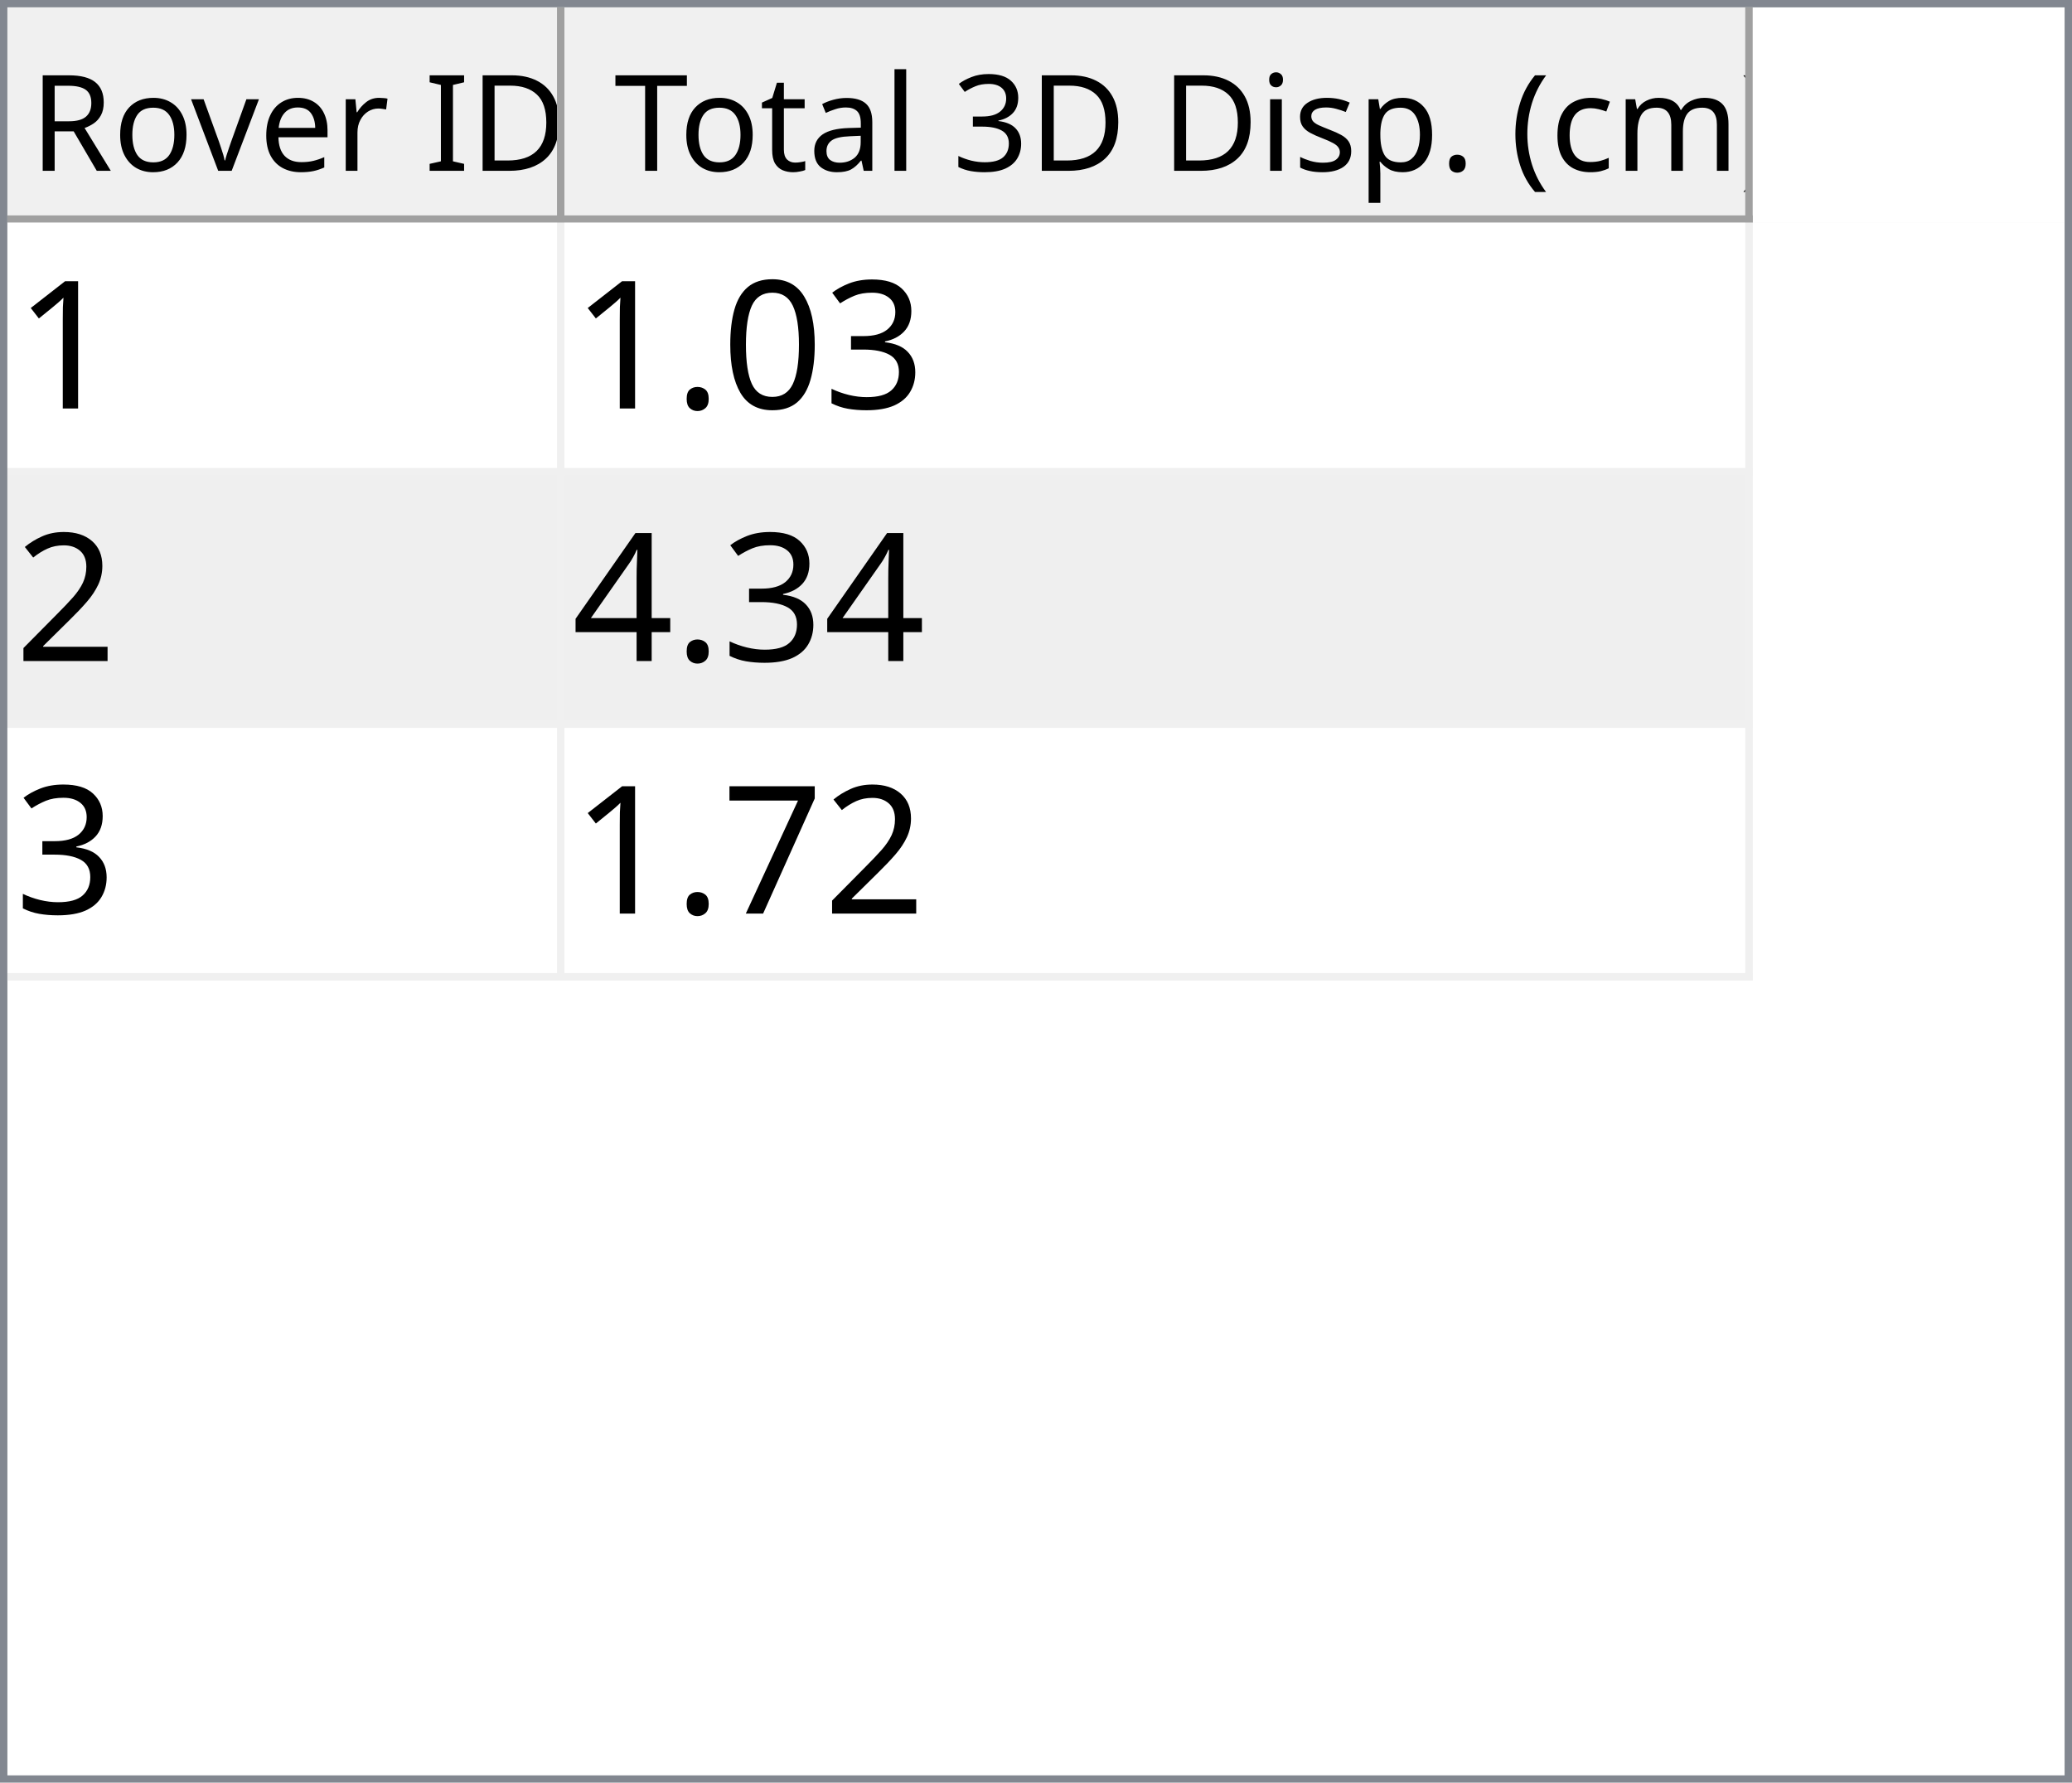
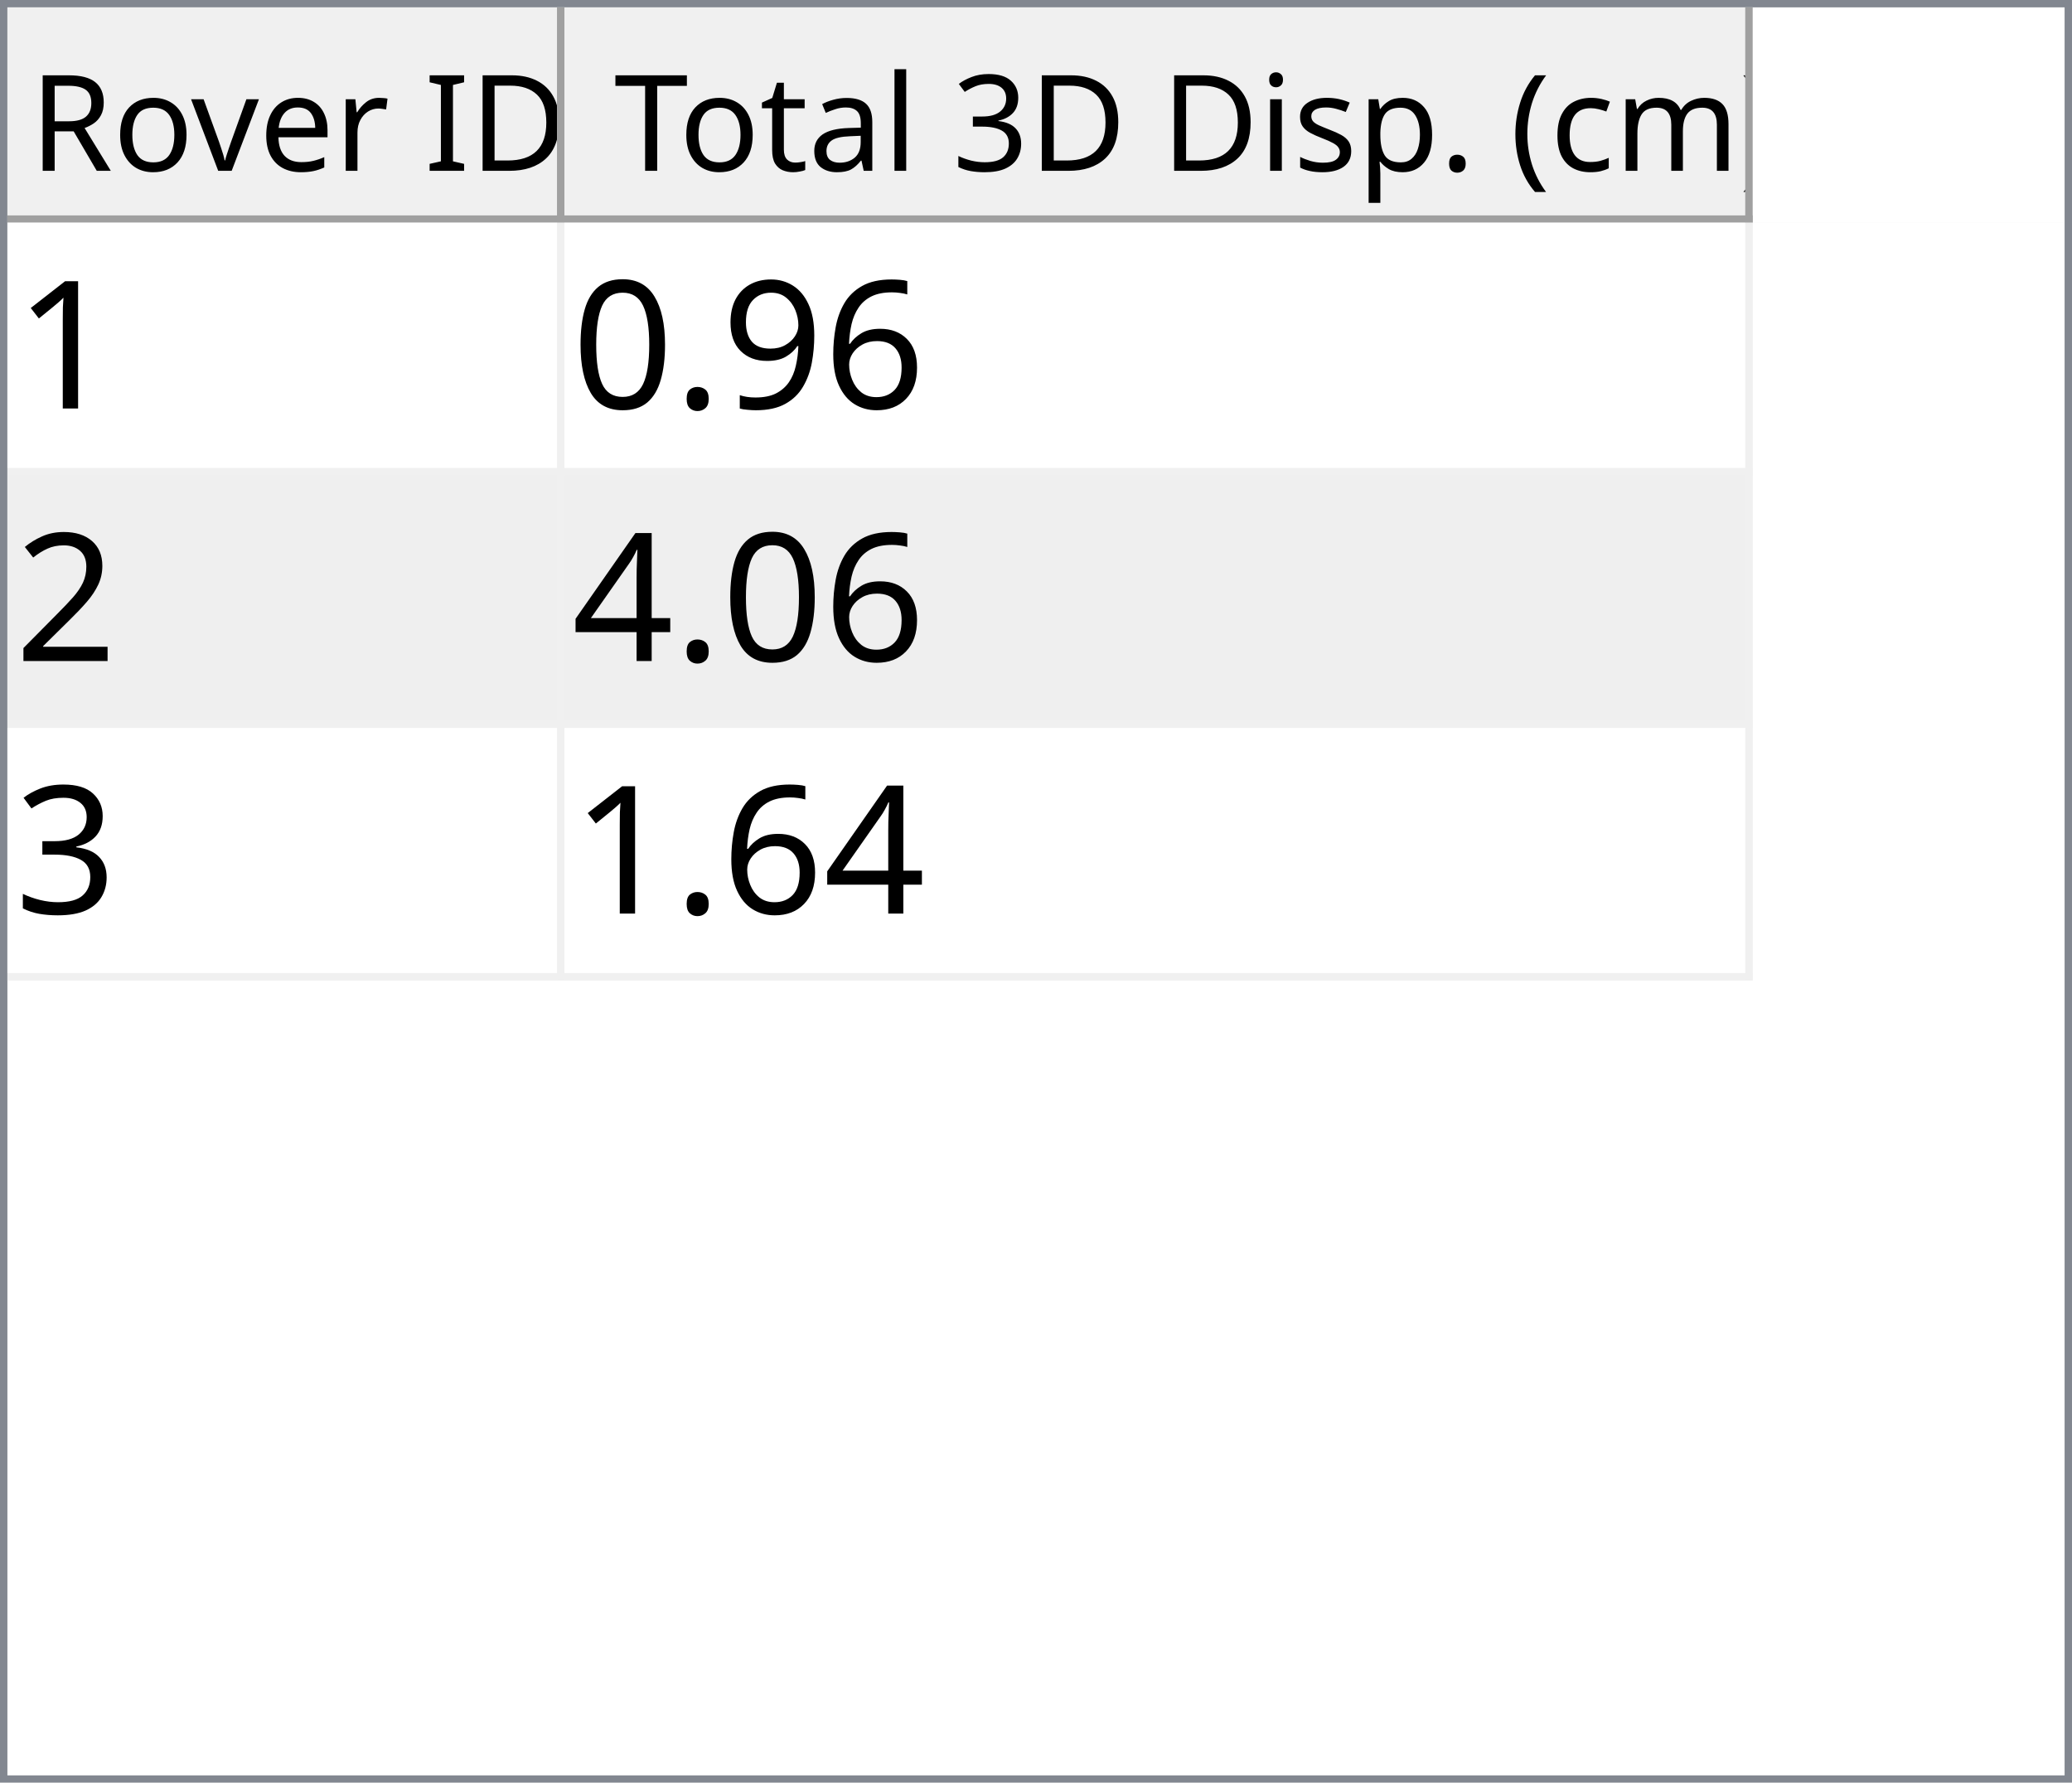
<svg xmlns="http://www.w3.org/2000/svg" style="fill-opacity:1; color-rendering:auto; color-interpolation:auto; text-rendering:auto; stroke:black; stroke-linecap:square; stroke-miterlimit:10; shape-rendering:auto; stroke-opacity:1; fill:black; stroke-dasharray:none; font-weight:normal; stroke-width:1; font-family:'Dialog'; font-style:normal; stroke-linejoin:miter; font-size:12px; stroke-dashoffset:0; image-rendering:auto;" width="279" height="240">
  <defs id="genericDefs" />
  <g>
    <defs id="defs1">
      <clipPath clipPathUnits="userSpaceOnUse" id="clipPath1">
        <path d="M0 0 L279 0 L279 240 L0 240 L0 0 Z" />
      </clipPath>
      <clipPath clipPathUnits="userSpaceOnUse" id="clipPath2">
        <path d="M0 0 L0 240 L279 240 L279 0 Z" />
      </clipPath>
      <clipPath clipPathUnits="userSpaceOnUse" id="clipPath3">
        <path d="M0 0 L0 29 L277 29 L277 0 Z" />
      </clipPath>
      <clipPath clipPathUnits="userSpaceOnUse" id="clipPath4">
        <path d="M0 0 L0 29 L75 29 L75 0 Z" />
      </clipPath>
      <clipPath clipPathUnits="userSpaceOnUse" id="clipPath5">
        <path d="M1 1 L1 28 L74 28 L74 1 Z" />
      </clipPath>
      <clipPath clipPathUnits="userSpaceOnUse" id="clipPath6">
        <path d="M0 0 L0 27 L73 27 L73 0 Z" />
      </clipPath>
      <clipPath clipPathUnits="userSpaceOnUse" id="clipPath7">
        <path d="M-0.5 -0.5 L-0.5 28.5 L74.5 28.5 L74.5 -0.5 Z" />
      </clipPath>
      <clipPath clipPathUnits="userSpaceOnUse" id="clipPath8">
        <path d="M0 0 L0 29 L160 29 L160 0 Z" />
      </clipPath>
      <clipPath clipPathUnits="userSpaceOnUse" id="clipPath9">
        <path d="M1 1 L1 28 L159 28 L159 1 Z" />
      </clipPath>
      <clipPath clipPathUnits="userSpaceOnUse" id="clipPath10">
        <path d="M0 0 L0 27 L158 27 L158 0 Z" />
      </clipPath>
      <clipPath clipPathUnits="userSpaceOnUse" id="clipPath11">
        <path d="M-0.5 -0.5 L-0.5 28.5 L159.5 28.5 L159.5 -0.5 Z" />
      </clipPath>
      <clipPath clipPathUnits="userSpaceOnUse" id="clipPath12">
        <path d="M0 0 L0 209 L277 209 L277 0 Z" />
      </clipPath>
      <clipPath clipPathUnits="userSpaceOnUse" id="clipPath13">
        <path d="M0 0 L0 102 L235 102 L235 0 Z" />
      </clipPath>
      <clipPath clipPathUnits="userSpaceOnUse" id="clipPath14">
        <path d="M-0.5 -0.5 L-0.5 101.5 L234.5 101.5 L234.5 -0.5 Z" />
      </clipPath>
      <clipPath clipPathUnits="userSpaceOnUse" id="clipPath15">
        <path d="M0 0 L0 33 L74 33 L74 0 Z" />
      </clipPath>
      <clipPath clipPathUnits="userSpaceOnUse" id="clipPath16">
        <path d="M0 0 L0 33 L159 33 L159 0 Z" />
      </clipPath>
      <font horiz-adv-x="64.551" id="font1">
        <font-face ascent="107.91" descent="25.098" units-per-em="100" style="font-style:normal; font-family:Segoe UI; font-weight:normal;" />
        <missing-glyph horiz-adv-x="64.551" d="M8.109 0 L8.109 68.266 L56.453 68.266 L56.453 0 L8.109 0 ZM15.328 7.234 L49.219 7.234 L49.219 61.031 L15.328 61.031 L15.328 7.234 Z" />
        <glyph unicode="D" horiz-adv-x="70.117" d="M9.188 0 L9.188 70.016 L28.516 70.016 Q65.531 70.016 65.531 35.891 Q65.531 19.672 55.25 9.836 Q44.969 0 27.734 0 L9.188 0 ZM17.391 62.594 L17.391 7.422 L27.828 7.422 Q41.609 7.422 49.273 14.797 Q56.938 22.172 56.938 35.688 Q56.938 62.594 28.328 62.594 L17.391 62.594 Z" />
        <glyph unicode="I" horiz-adv-x="26.611" d="M17.391 0 L9.188 0 L9.188 70.016 L17.391 70.016 L17.391 0 Z" />
        <glyph unicode=" " horiz-adv-x="27.393" d="" />
        <glyph unicode="r" horiz-adv-x="34.766" d="M34.188 41.891 Q32.078 43.5 28.125 43.5 Q23 43.5 19.555 38.672 Q16.109 33.844 16.109 25.484 L16.109 0 L8.109 0 L8.109 50 L16.109 50 L16.109 39.703 L16.312 39.703 Q18.016 44.969 21.531 47.922 Q25.047 50.875 29.391 50.875 Q32.516 50.875 34.188 50.203 L34.188 41.891 Z" />
        <glyph unicode="e" horiz-adv-x="52.295" d="M48.297 23 L12.984 23 Q13.188 14.656 17.484 10.109 Q21.781 5.562 29.297 5.562 Q37.75 5.562 44.828 11.141 L44.828 3.609 Q38.234 -1.172 27.391 -1.172 Q16.797 -1.172 10.742 5.641 Q4.688 12.453 4.688 24.812 Q4.688 36.469 11.305 43.82 Q17.922 51.172 27.734 51.172 Q37.547 51.172 42.922 44.828 Q48.297 38.484 48.297 27.203 L48.297 23 ZM40.094 29.781 Q40.047 36.719 36.75 40.578 Q33.453 44.438 27.594 44.438 Q21.922 44.438 17.969 40.383 Q14.016 36.328 13.094 29.781 L40.094 29.781 Z" />
        <glyph unicode="v" horiz-adv-x="47.9" d="M47.406 50 L27.484 0 L19.625 0 L0.688 50 L9.469 50 L22.172 13.672 Q23.578 9.672 23.922 6.688 L24.125 6.688 Q24.609 10.453 25.688 13.484 L38.969 50 L47.406 50 Z" />
        <glyph unicode="o" horiz-adv-x="58.594" d="M29 -1.172 Q17.922 -1.172 11.305 5.836 Q4.688 12.844 4.688 24.422 Q4.688 37.016 11.57 44.094 Q18.453 51.172 30.172 51.172 Q41.359 51.172 47.633 44.289 Q53.906 37.406 53.906 25.203 Q53.906 13.234 47.141 6.031 Q40.375 -1.172 29 -1.172 ZM29.594 44.438 Q21.875 44.438 17.383 39.188 Q12.891 33.938 12.891 24.703 Q12.891 15.828 17.43 10.695 Q21.969 5.562 29.594 5.562 Q37.359 5.562 41.531 10.594 Q45.703 15.625 45.703 24.906 Q45.703 34.281 41.531 39.359 Q37.359 44.438 29.594 44.438 Z" />
        <glyph unicode="R" horiz-adv-x="59.814" d="M59.375 0 L49.609 0 L37.891 19.625 Q36.281 22.359 34.766 24.289 Q33.25 26.219 31.664 27.438 Q30.078 28.656 28.25 29.219 Q26.422 29.781 24.125 29.781 L17.391 29.781 L17.391 0 L9.188 0 L9.188 70.016 L30.078 70.016 Q34.672 70.016 38.555 68.867 Q42.438 67.719 45.289 65.375 Q48.141 63.031 49.758 59.547 Q51.375 56.062 51.375 51.375 Q51.375 47.703 50.273 44.656 Q49.172 41.609 47.148 39.211 Q45.125 36.812 42.266 35.133 Q39.406 33.453 35.844 32.516 L35.844 32.328 Q37.594 31.547 38.891 30.547 Q40.188 29.547 41.359 28.18 Q42.531 26.812 43.68 25.078 Q44.828 23.344 46.234 21.047 L59.375 0 ZM17.391 62.594 L17.391 37.203 L28.516 37.203 Q31.594 37.203 34.203 38.133 Q36.812 39.062 38.719 40.797 Q40.625 42.531 41.703 45.047 Q42.781 47.562 42.781 50.688 Q42.781 56.297 39.141 59.445 Q35.5 62.594 28.609 62.594 L17.391 62.594 Z" />
        <glyph unicode=")" horiz-adv-x="30.176" d="M8.297 -15.922 L1.172 -15.922 Q16.406 2.344 16.406 26.812 Q16.406 51.469 1.078 70.016 L8.297 70.016 Q23.531 52.156 23.531 26.703 Q23.531 1.375 8.297 -15.922 Z" />
        <glyph unicode="m" horiz-adv-x="86.133" d="M79.109 0 L71.094 0 L71.094 28.719 Q71.094 37.016 68.531 40.727 Q65.969 44.438 59.906 44.438 Q54.781 44.438 51.195 39.75 Q47.609 35.062 47.609 28.516 L47.609 0 L39.594 0 L39.594 29.688 Q39.594 44.438 28.219 44.438 Q22.953 44.438 19.531 40.016 Q16.109 35.594 16.109 28.516 L16.109 0 L8.109 0 L8.109 50 L16.109 50 L16.109 42.094 L16.312 42.094 Q21.625 51.172 31.844 51.172 Q36.969 51.172 40.773 48.312 Q44.578 45.453 46 40.828 Q51.562 51.172 62.594 51.172 Q79.109 51.172 79.109 30.812 L79.109 0 Z" />
        <glyph unicode="c" horiz-adv-x="46.191" d="M42.188 2.297 Q36.422 -1.172 28.516 -1.172 Q17.828 -1.172 11.258 5.789 Q4.688 12.75 4.688 23.828 Q4.688 36.188 11.766 43.68 Q18.844 51.172 30.672 51.172 Q37.25 51.172 42.281 48.734 L42.281 40.531 Q36.719 44.438 30.375 44.438 Q22.703 44.438 17.797 38.945 Q12.891 33.453 12.891 24.516 Q12.891 15.719 17.508 10.641 Q22.125 5.562 29.891 5.562 Q36.422 5.562 42.188 9.906 L42.188 2.297 Z" />
        <glyph unicode="(" horiz-adv-x="30.176" d="M29.109 -15.922 L21.969 -15.922 Q6.844 1.375 6.844 26.703 Q6.844 52.156 21.969 70.016 L29.203 70.016 Q13.875 51.469 13.875 26.812 Q13.875 2.344 29.109 -15.922 Z" />
        <glyph unicode="." horiz-adv-x="21.68" d="M10.891 -1.078 Q8.641 -1.078 7.055 0.539 Q5.469 2.156 5.469 4.391 Q5.469 6.641 7.055 8.273 Q8.641 9.906 10.891 9.906 Q13.188 9.906 14.797 8.273 Q16.406 6.641 16.406 4.391 Q16.406 2.156 14.797 0.539 Q13.188 -1.078 10.891 -1.078 Z" />
        <glyph unicode="p" horiz-adv-x="58.789" d="M16.312 7.234 L16.109 7.234 L16.109 -23 L8.109 -23 L8.109 50 L16.109 50 L16.109 41.219 L16.312 41.219 Q22.219 51.172 33.594 51.172 Q43.266 51.172 48.688 44.461 Q54.109 37.75 54.109 26.469 Q54.109 13.922 48 6.375 Q41.891 -1.172 31.297 -1.172 Q21.578 -1.172 16.312 7.234 ZM16.109 27.391 L16.109 20.406 Q16.109 14.203 20.141 9.883 Q24.172 5.562 30.375 5.562 Q37.641 5.562 41.773 11.133 Q45.906 16.703 45.906 26.609 Q45.906 34.969 42.047 39.703 Q38.188 44.438 31.594 44.438 Q24.609 44.438 20.359 39.578 Q16.109 34.719 16.109 27.391 Z" />
        <glyph unicode="s" horiz-adv-x="42.432" d="M5.078 1.812 L5.078 10.406 Q11.625 5.562 19.484 5.562 Q30.031 5.562 30.031 12.594 Q30.031 14.594 29.125 15.992 Q28.219 17.391 26.68 18.461 Q25.141 19.531 23.07 20.383 Q21 21.234 18.609 22.172 Q15.281 23.484 12.766 24.828 Q10.25 26.172 8.57 27.859 Q6.891 29.547 6.031 31.695 Q5.172 33.844 5.172 36.719 Q5.172 40.234 6.789 42.945 Q8.406 45.656 11.086 47.484 Q13.766 49.312 17.211 50.242 Q20.656 51.172 24.312 51.172 Q30.812 51.172 35.938 48.922 L35.938 40.828 Q30.422 44.438 23.25 44.438 Q21 44.438 19.195 43.922 Q17.391 43.406 16.094 42.477 Q14.797 41.547 14.086 40.258 Q13.375 38.969 13.375 37.406 Q13.375 35.453 14.086 34.133 Q14.797 32.812 16.164 31.789 Q17.531 30.766 19.484 29.938 Q21.438 29.109 23.922 28.125 Q27.25 26.859 29.883 25.516 Q32.516 24.172 34.375 22.484 Q36.234 20.797 37.234 18.602 Q38.234 16.406 38.234 13.375 Q38.234 9.672 36.602 6.938 Q34.969 4.203 32.234 2.398 Q29.5 0.594 25.93 -0.289 Q22.359 -1.172 18.453 -1.172 Q10.75 -1.172 5.078 1.812 Z" />
        <glyph unicode="i" horiz-adv-x="24.219" d="M12.203 62.703 Q10.062 62.703 8.547 64.164 Q7.031 65.625 7.031 67.875 Q7.031 70.125 8.547 71.609 Q10.062 73.094 12.203 73.094 Q14.406 73.094 15.945 71.609 Q17.484 70.125 17.484 67.875 Q17.484 65.719 15.945 64.211 Q14.406 62.703 12.203 62.703 ZM16.109 0 L8.109 0 L8.109 50 L16.109 50 L16.109 0 Z" />
        <glyph unicode="3" horiz-adv-x="53.906" d="M46.531 19.828 Q46.531 15.094 44.75 11.211 Q42.969 7.328 39.719 4.57 Q36.469 1.812 31.93 0.297 Q27.391 -1.219 21.922 -1.219 Q11.922 -1.219 6 2.594 L6 11.188 Q13.094 5.609 22.219 5.609 Q25.875 5.609 28.828 6.539 Q31.781 7.469 33.906 9.227 Q36.031 10.984 37.18 13.477 Q38.328 15.969 38.328 19.094 Q38.328 32.812 18.797 32.812 L12.984 32.812 L12.984 39.594 L18.5 39.594 Q35.797 39.594 35.797 52.484 Q35.797 64.406 22.609 64.406 Q15.188 64.406 8.688 59.422 L8.688 67.188 Q15.375 71.188 24.609 71.188 Q29 71.188 32.57 69.969 Q36.141 68.75 38.68 66.555 Q41.219 64.359 42.609 61.281 Q44 58.203 44 54.5 Q44 40.672 30.031 36.719 L30.031 36.531 Q33.594 36.141 36.625 34.797 Q39.656 33.453 41.852 31.305 Q44.047 29.156 45.289 26.25 Q46.531 23.344 46.531 19.828 Z" />
        <glyph unicode="l" horiz-adv-x="24.219" d="M16.109 0 L8.109 0 L8.109 74.031 L16.109 74.031 L16.109 0 Z" />
        <glyph unicode="a" horiz-adv-x="50.879" d="M43.891 0 L35.891 0 L35.891 7.812 L35.688 7.812 Q30.469 -1.172 20.312 -1.172 Q12.844 -1.172 8.617 2.781 Q4.391 6.734 4.391 13.281 Q4.391 27.297 20.906 29.594 L35.891 31.688 Q35.891 44.438 25.594 44.438 Q16.547 44.438 9.281 38.281 L9.281 46.484 Q16.656 51.172 26.266 51.172 Q43.891 51.172 43.891 32.516 L43.891 0 ZM35.891 25.297 L23.828 23.641 Q18.266 22.859 15.43 20.875 Q12.594 18.891 12.594 13.875 Q12.594 10.203 15.211 7.883 Q17.828 5.562 22.172 5.562 Q28.125 5.562 32.008 9.742 Q35.891 13.922 35.891 20.312 L35.891 25.297 Z" />
        <glyph unicode="t" horiz-adv-x="33.887" d="M31.297 0.484 Q28.469 -1.078 23.828 -1.078 Q10.688 -1.078 10.688 13.578 L10.688 43.172 L2.094 43.172 L2.094 50 L10.688 50 L10.688 62.203 L18.703 64.797 L18.703 50 L31.297 50 L31.297 43.172 L18.703 43.172 L18.703 14.984 Q18.703 9.969 20.414 7.82 Q22.125 5.672 26.078 5.672 Q29.109 5.672 31.297 7.328 L31.297 0.484 Z" />
        <glyph unicode="T" horiz-adv-x="52.393" d="M50.594 62.594 L30.375 62.594 L30.375 0 L22.172 0 L22.172 62.594 L2 62.594 L2 70.016 L50.594 70.016 L50.594 62.594 Z" />
      </font>
      <font horiz-adv-x="75.0" id="font2">
        <font-face ascent="100.537" descent="21.973" units-per-em="100" style="font-style:normal; font-family:sans-serif; font-weight:normal;" />
        <missing-glyph horiz-adv-x="75.0" d="M12.5 0 L12.5 62.5 L62.5 62.5 L62.5 0 L12.5 0 ZM14.062 1.562 L60.938 1.562 L60.938 60.938 L14.062 60.938 L14.062 1.562 Z" />
        <glyph unicode="1" horiz-adv-x="55.615" d="M37.25 0 L28.469 0 L28.469 56 Q25.297 52.984 20.141 49.953 Q14.984 46.922 10.891 45.406 L10.891 53.906 Q18.266 57.375 23.781 62.305 Q29.297 67.234 31.594 71.875 L37.25 71.875 L37.25 0 Z" />
-         <glyph unicode="3" horiz-adv-x="55.615" d="M4.203 18.891 L12.984 20.062 Q14.5 12.594 18.141 9.297 Q21.781 6 27 6 Q33.203 6 37.477 10.297 Q41.75 14.594 41.75 20.953 Q41.75 27 37.797 30.93 Q33.844 34.859 27.734 34.859 Q25.25 34.859 21.531 33.891 L22.516 41.609 Q23.391 41.5 23.922 41.5 Q29.547 41.5 34.039 44.43 Q38.531 47.359 38.531 53.469 Q38.531 58.297 35.258 61.477 Q31.984 64.656 26.812 64.656 Q21.688 64.656 18.266 61.43 Q14.844 58.203 13.875 51.766 L5.078 53.328 Q6.688 62.156 12.398 67.016 Q18.109 71.875 26.609 71.875 Q32.469 71.875 37.398 69.359 Q42.328 66.844 44.945 62.5 Q47.562 58.156 47.562 53.266 Q47.562 48.641 45.07 44.828 Q42.578 41.016 37.703 38.766 Q44.047 37.312 47.562 32.695 Q51.078 28.078 51.078 21.141 Q51.078 11.766 44.242 5.25 Q37.406 -1.266 26.953 -1.266 Q17.531 -1.266 11.305 4.352 Q5.078 9.969 4.203 18.891 Z" />
+         <glyph unicode="6" horiz-adv-x="55.615" d="M49.75 54.047 L41.016 53.375 Q39.844 58.547 37.703 60.891 Q34.125 64.656 28.906 64.656 Q24.703 64.656 21.531 62.312 Q17.391 59.281 14.992 53.469 Q12.594 47.656 12.5 36.922 Q15.672 41.75 20.266 44.094 Q24.859 46.438 29.891 46.438 Q38.672 46.438 44.852 39.969 Q51.031 33.5 51.031 23.25 Q51.031 16.5 48.125 10.719 Q45.219 4.938 40.141 1.859 Q35.062 -1.219 28.609 -1.219 Q17.625 -1.219 10.695 6.859 Q3.766 14.938 3.766 33.5 Q3.766 54.25 11.422 63.672 Q18.109 71.875 29.438 71.875 Q37.891 71.875 43.289 67.141 Q48.688 62.406 49.75 54.047 ZM13.875 23.188 Q13.875 18.656 15.797 14.508 Q17.719 10.359 21.188 8.18 Q24.656 6 28.469 6 Q34.031 6 38.039 10.492 Q42.047 14.984 42.047 22.703 Q42.047 30.125 38.086 34.398 Q34.125 38.672 28.125 38.672 Q22.172 38.672 18.023 34.398 Q13.875 30.125 13.875 23.188 Z" />
+         <glyph unicode="9" horiz-adv-x="55.615" d="M5.469 16.547 L13.922 17.328 Q14.984 11.375 18.016 8.688 Q21.047 6 25.781 6 Q29.828 6 32.883 7.859 Q35.938 9.719 37.891 12.82 Q39.844 15.922 41.164 21.195 Q42.484 26.469 42.484 31.938 Q42.484 32.516 42.438 33.688 Q39.797 29.5 35.234 26.883 Q30.672 24.266 25.344 24.266 Q16.453 24.266 10.305 30.711 Q4.156 37.156 4.156 47.703 Q4.156 58.594 10.578 65.234 Q17 71.875 26.656 71.875 Q33.641 71.875 39.43 68.117 Q45.219 64.359 48.219 57.398 Q51.219 50.438 51.219 37.25 Q51.219 23.531 48.242 15.406 Q45.266 7.281 39.383 3.031 Q33.5 -1.219 25.594 -1.219 Q17.188 -1.219 11.867 3.445 Q6.547 8.109 5.469 16.547 ZM41.453 48.141 Q41.453 55.719 37.43 60.156 Q33.406 64.594 27.734 64.594 Q21.875 64.594 17.531 59.812 Q13.188 55.031 13.188 47.406 Q13.188 40.578 17.312 36.305 Q21.438 32.031 27.484 32.031 Q33.594 32.031 37.523 36.305 Q41.453 40.578 41.453 48.141 Z" />
+         <glyph unicode="." horiz-adv-x="27.783" d="M9.078 0 L9.078 10.016 L19.094 10.016 L19.094 0 L9.078 0 Z" />
        <glyph unicode="0" horiz-adv-x="55.615" d="M4.156 35.297 Q4.156 48 6.766 55.742 Q9.375 63.484 14.523 67.68 Q19.672 71.875 27.484 71.875 Q33.25 71.875 37.594 69.555 Q41.938 67.234 44.773 62.867 Q47.609 58.5 49.219 52.227 Q50.828 45.953 50.828 35.297 Q50.828 22.703 48.242 14.969 Q45.656 7.234 40.508 3.008 Q35.359 -1.219 27.484 -1.219 Q17.141 -1.219 11.234 6.203 Q4.156 15.141 4.156 35.297 ZM13.188 35.297 Q13.188 17.672 17.312 11.836 Q21.438 6 27.484 6 Q33.547 6 37.672 11.859 Q41.797 17.719 41.797 35.297 Q41.797 52.984 37.672 58.789 Q33.547 64.594 27.391 64.594 Q21.344 64.594 17.719 59.469 Q13.188 52.938 13.188 35.297 Z" />
-         <glyph unicode="." horiz-adv-x="27.783" d="M9.078 0 L9.078 10.016 L19.094 10.016 L19.094 0 L9.078 0 Z" />
        <glyph unicode="2" horiz-adv-x="55.615" d="M50.344 8.453 L50.344 0 L3.031 0 Q2.938 3.172 4.047 6.109 Q5.859 10.938 9.836 15.625 Q13.812 20.312 21.344 26.469 Q33.016 36.031 37.117 41.625 Q41.219 47.219 41.219 52.203 Q41.219 57.422 37.477 61.008 Q33.734 64.594 27.734 64.594 Q21.391 64.594 17.578 60.789 Q13.766 56.984 13.719 50.25 L4.688 51.172 Q5.609 61.281 11.664 66.578 Q17.719 71.875 27.938 71.875 Q38.234 71.875 44.242 66.164 Q50.25 60.453 50.25 52 Q50.25 47.703 48.492 43.555 Q46.734 39.406 42.656 34.812 Q38.578 30.219 29.109 22.219 Q21.188 15.578 18.945 13.211 Q16.703 10.844 15.234 8.453 L50.344 8.453 Z" />
        <glyph unicode="4" horiz-adv-x="55.615" d="M32.328 0 L32.328 17.141 L1.266 17.141 L1.266 25.203 L33.938 71.578 L41.109 71.578 L41.109 25.203 L50.781 25.203 L50.781 17.141 L41.109 17.141 L41.109 0 L32.328 0 ZM32.328 25.203 L32.328 57.469 L9.906 25.203 L32.328 25.203 Z" />
-         <glyph unicode="7" horiz-adv-x="55.615" d="M4.734 62.203 L4.734 70.656 L51.078 70.656 L51.078 63.812 Q44.234 56.547 37.523 44.484 Q30.812 32.422 27.156 19.672 Q24.516 10.688 23.781 0 L14.75 0 Q14.891 8.453 18.062 20.414 Q21.234 32.375 27.172 43.484 Q33.109 54.594 39.797 62.203 L4.734 62.203 Z" />
+         <glyph unicode="3" horiz-adv-x="55.615" d="M4.203 18.891 L12.984 20.062 Q14.5 12.594 18.141 9.297 Q21.781 6 27 6 Q33.203 6 37.477 10.297 Q41.75 14.594 41.75 20.953 Q41.75 27 37.797 30.93 Q33.844 34.859 27.734 34.859 Q25.25 34.859 21.531 33.891 L22.516 41.609 Q23.391 41.5 23.922 41.5 Q29.547 41.5 34.039 44.43 Q38.531 47.359 38.531 53.469 Q38.531 58.297 35.258 61.477 Q31.984 64.656 26.812 64.656 Q21.688 64.656 18.266 61.43 Q14.844 58.203 13.875 51.766 L5.078 53.328 Q6.688 62.156 12.398 67.016 Q18.109 71.875 26.609 71.875 Q32.469 71.875 37.398 69.359 Q42.328 66.844 44.945 62.5 Q47.562 58.156 47.562 53.266 Q47.562 48.641 45.07 44.828 Q42.578 41.016 37.703 38.766 Q44.047 37.312 47.562 32.695 Q51.078 28.078 51.078 21.141 Q51.078 11.766 44.242 5.25 Q37.406 -1.266 26.953 -1.266 Q17.531 -1.266 11.305 4.352 Q5.078 9.969 4.203 18.891 Z" />
      </font>
    </defs>
    <g style="fill:white; stroke:white;">
      <rect x="0" y="0" width="279" style="clip-path:url(#clipPath1); stroke:none;" height="240" />
    </g>
    <g style="fill:white; text-rendering:optimizeSpeed; color-rendering:optimizeSpeed; image-rendering:optimizeSpeed; shape-rendering:crispEdges; stroke:white; color-interpolation:sRGB;">
      <rect x="0" width="279" height="240" y="0" style="stroke:none;" />
      <path style="stroke:none;" d="M0 240 L279 240 L279 0 L0 0 Z" />
    </g>
    <g style="fill:rgb(240,240,240); font-size:18px; font-family:'Segoe UI'; stroke:rgb(240,240,240);">
      <rect x="0" y="0" width="279" style="clip-path:url(#clipPath2); stroke:none;" height="240" />
    </g>
    <g style="fill:rgb(130,135,144); font-size:18px; font-family:'Segoe UI'; stroke:rgb(130,135,144);">
      <path d="M0 0 L279 0 L279 240 L0 240 L0 0 ZM1 1 L278 1 L278 239 L1 239 L1 1 Z" style="fill-rule:evenodd; clip-path:url(#clipPath2); stroke:none;" />
    </g>
    <g style="fill:white; font-size:18px; font-family:'Segoe UI'; stroke:white;" transform="translate(1,1)">
      <rect x="0" y="0" width="277" style="clip-path:url(#clipPath3); stroke:none;" height="29" />
    </g>
    <g style="fill:rgb(240,240,240); font-size:18px; font-family:'Segoe UI'; stroke:rgb(240,240,240);" transform="translate(1,1)">
      <rect x="0" y="0" width="75" style="clip-path:url(#clipPath4); stroke:none;" height="29" />
    </g>
    <g style="font-family:'Segoe UI'; font-size:18px;" transform="translate(2,2)">
      <text x="2" xml:space="preserve" y="21" style="clip-path:url(#clipPath6); stroke:none;">Rover ID</text>
    </g>
    <g transform="translate(1.5,1.5)" style="fill:rgb(160,160,160); font-size:18px; font-family:'Segoe UI'; stroke:rgb(160,160,160); stroke-linejoin:bevel;">
      <line x1="74" x2="74" y1="0" style="fill:none; clip-path:url(#clipPath7);" y2="28" />
    </g>
    <g transform="matrix(1,0,0,1,1,1) translate(0.5,0.5)" style="fill:rgb(160,160,160); font-size:18px; font-family:'Segoe UI'; stroke:rgb(160,160,160); stroke-linejoin:bevel;">
      <line x1="0" x2="74" y1="28" style="fill:none; clip-path:url(#clipPath7);" y2="28" />
    </g>
    <g style="fill:rgb(240,240,240); font-size:18px; font-family:'Segoe UI'; stroke:rgb(240,240,240);" transform="translate(76,1)">
      <rect x="0" y="0" width="160" style="clip-path:url(#clipPath8); stroke:none;" height="29" />
    </g>
    <g style="font-family:'Segoe UI'; font-size:18px;" transform="translate(77,2)">
      <text x="1" xml:space="preserve" y="21" style="clip-path:url(#clipPath10); stroke:none;"> Total 3D Disp. (cm)</text>
    </g>
    <g transform="translate(76.5,1.5)" style="fill:rgb(160,160,160); font-size:18px; font-family:'Segoe UI'; stroke:rgb(160,160,160); stroke-linejoin:bevel;">
      <line x1="159" x2="159" y1="0" style="fill:none; clip-path:url(#clipPath11);" y2="28" />
    </g>
    <g transform="matrix(1,0,0,1,76,1) translate(0.5,0.5)" style="fill:rgb(160,160,160); font-size:18px; font-family:'Segoe UI'; stroke:rgb(160,160,160); stroke-linejoin:bevel;">
      <line x1="0" x2="159" y1="28" style="fill:none; clip-path:url(#clipPath11);" y2="28" />
    </g>
    <g style="fill:white; font-size:18px; font-family:'Segoe UI'; stroke:white;" transform="translate(1,30)">
      <rect x="0" y="0" width="277" style="clip-path:url(#clipPath12); stroke:none;" height="209" />
    </g>
    <g style="fill:rgb(240,240,240); font-size:24px; font-family:sans-serif; stroke:rgb(240,240,240);" transform="translate(1,30)">
      <rect x="0" y="0" width="235" style="clip-path:url(#clipPath13); stroke:none;" height="102" />
      <line transform="translate(0.5,0.5)" x1="0" x2="234" y1="33" style="clip-path:url(#clipPath14); fill:none; stroke-linejoin:bevel;" y2="33" />
    </g>
    <g transform="matrix(1,0,0,1,1,30) translate(0.5,0.5)" style="fill:rgb(240,240,240); font-size:24px; font-family:sans-serif; stroke:rgb(240,240,240); stroke-linejoin:bevel;">
      <line x1="0" x2="234" y1="67" style="fill:none; clip-path:url(#clipPath14);" y2="67" />
    </g>
    <g transform="matrix(1,0,0,1,1,30) translate(0.5,0.5)" style="fill:rgb(240,240,240); font-size:24px; font-family:sans-serif; stroke:rgb(240,240,240); stroke-linejoin:bevel;">
      <line x1="0" x2="234" y1="101" style="fill:none; clip-path:url(#clipPath14);" y2="101" />
    </g>
    <g transform="matrix(1,0,0,1,1,30) translate(0.5,0.5)" style="fill:rgb(240,240,240); font-size:24px; font-family:sans-serif; stroke:rgb(240,240,240); stroke-linejoin:bevel;">
      <line x1="74" x2="74" y1="0" style="fill:none; clip-path:url(#clipPath14);" y2="101" />
    </g>
    <g transform="matrix(1,0,0,1,1,30) translate(0.5,0.5)" style="fill:rgb(240,240,240); font-size:24px; font-family:sans-serif; stroke:rgb(240,240,240); stroke-linejoin:bevel;">
      <line x1="234" x2="234" y1="0" style="fill:none; clip-path:url(#clipPath14);" y2="101" />
    </g>
    <g style="fill:white; font-size:24px; font-family:sans-serif; stroke:white;" transform="matrix(1,0,0,1,1,30)">
      <rect x="0" y="0" width="74" style="clip-path:url(#clipPath15); stroke:none;" height="33" />
      <text x="1" y="25" style="fill:black; clip-path:url(#clipPath15); stroke:none;" xml:space="preserve">1</text>
    </g>
    <g style="fill:white; font-size:24px; font-family:sans-serif; stroke:white;" transform="matrix(1,0,0,1,1,30) translate(75,0)">
      <rect x="0" y="0" width="159" style="clip-path:url(#clipPath16); stroke:none;" height="33" />
-       <text x="1" y="25" style="fill:black; clip-path:url(#clipPath16); stroke:none;" xml:space="preserve">1.03</text>
+       <text x="1" y="25" style="fill:black; clip-path:url(#clipPath16); stroke:none;" xml:space="preserve">0.96</text>
    </g>
    <g style="fill:rgb(239,239,239); font-size:24px; font-family:sans-serif; stroke:rgb(239,239,239);" transform="matrix(1,0,0,1,1,30) translate(0,34)">
      <rect x="0" y="0" width="74" style="clip-path:url(#clipPath15); stroke:none;" height="33" />
      <text x="1" y="25" style="fill:black; clip-path:url(#clipPath15); stroke:none;" xml:space="preserve">2</text>
    </g>
    <g style="fill:rgb(239,239,239); font-size:24px; font-family:sans-serif; stroke:rgb(239,239,239);" transform="matrix(1,0,0,1,1,30) translate(75,34)">
      <rect x="0" y="0" width="159" style="clip-path:url(#clipPath16); stroke:none;" height="33" />
-       <text x="1" y="25" style="fill:black; clip-path:url(#clipPath16); stroke:none;" xml:space="preserve">4.34</text>
+       <text x="1" y="25" style="fill:black; clip-path:url(#clipPath16); stroke:none;" xml:space="preserve">4.06</text>
    </g>
    <g style="fill:white; font-size:24px; font-family:sans-serif; stroke:white;" transform="matrix(1,0,0,1,1,30) translate(0,68)">
      <rect x="0" y="0" width="74" style="clip-path:url(#clipPath15); stroke:none;" height="33" />
      <text x="1" y="25" style="fill:black; clip-path:url(#clipPath15); stroke:none;" xml:space="preserve">3</text>
    </g>
    <g style="fill:white; font-size:24px; font-family:sans-serif; stroke:white;" transform="matrix(1,0,0,1,1,30) translate(75,68)">
      <rect x="0" y="0" width="159" style="clip-path:url(#clipPath16); stroke:none;" height="33" />
-       <text x="1" y="25" style="fill:black; clip-path:url(#clipPath16); stroke:none;" xml:space="preserve">1.72</text>
+       <text x="1" y="25" style="fill:black; clip-path:url(#clipPath16); stroke:none;" xml:space="preserve">1.64</text>
    </g>
  </g>
</svg>
